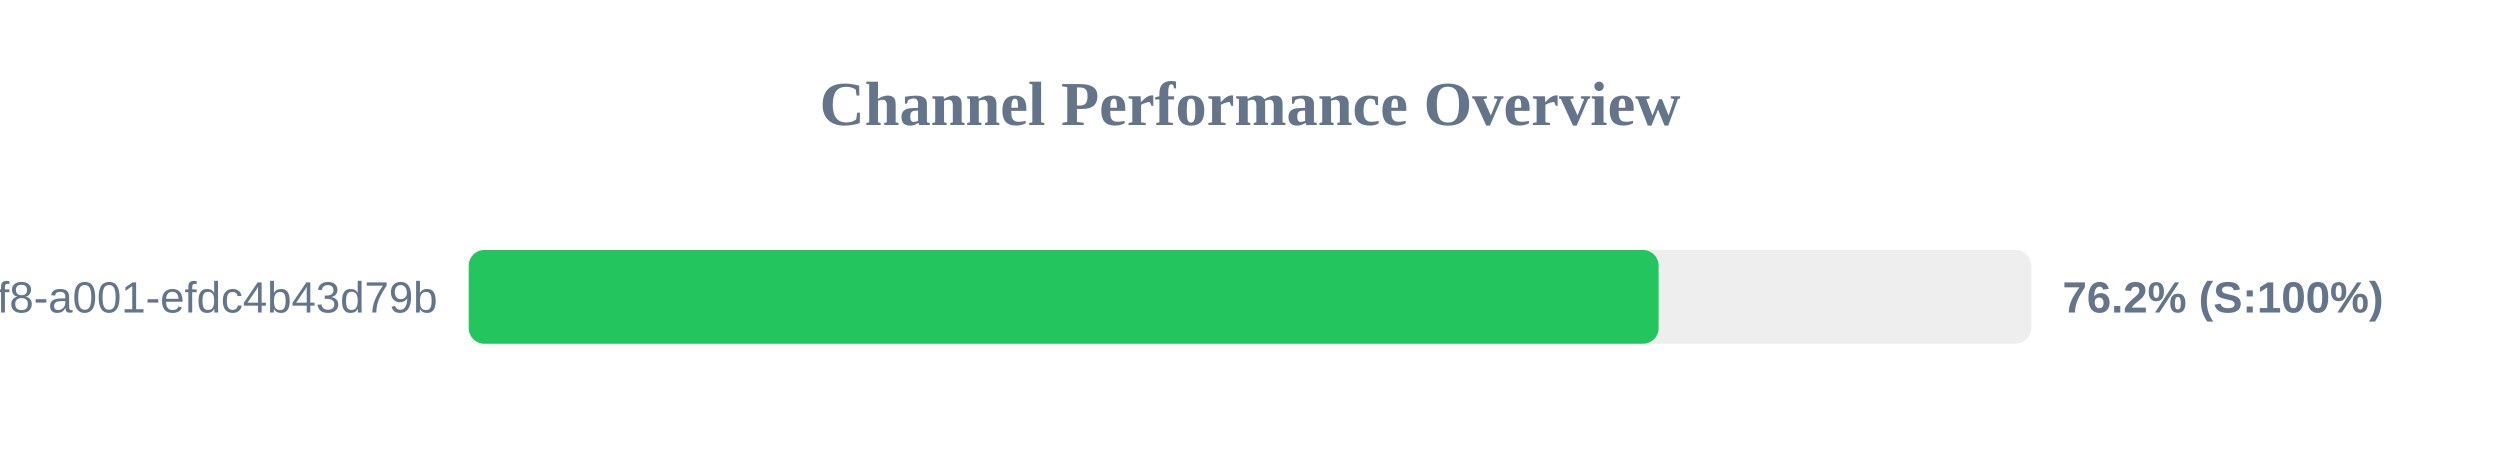
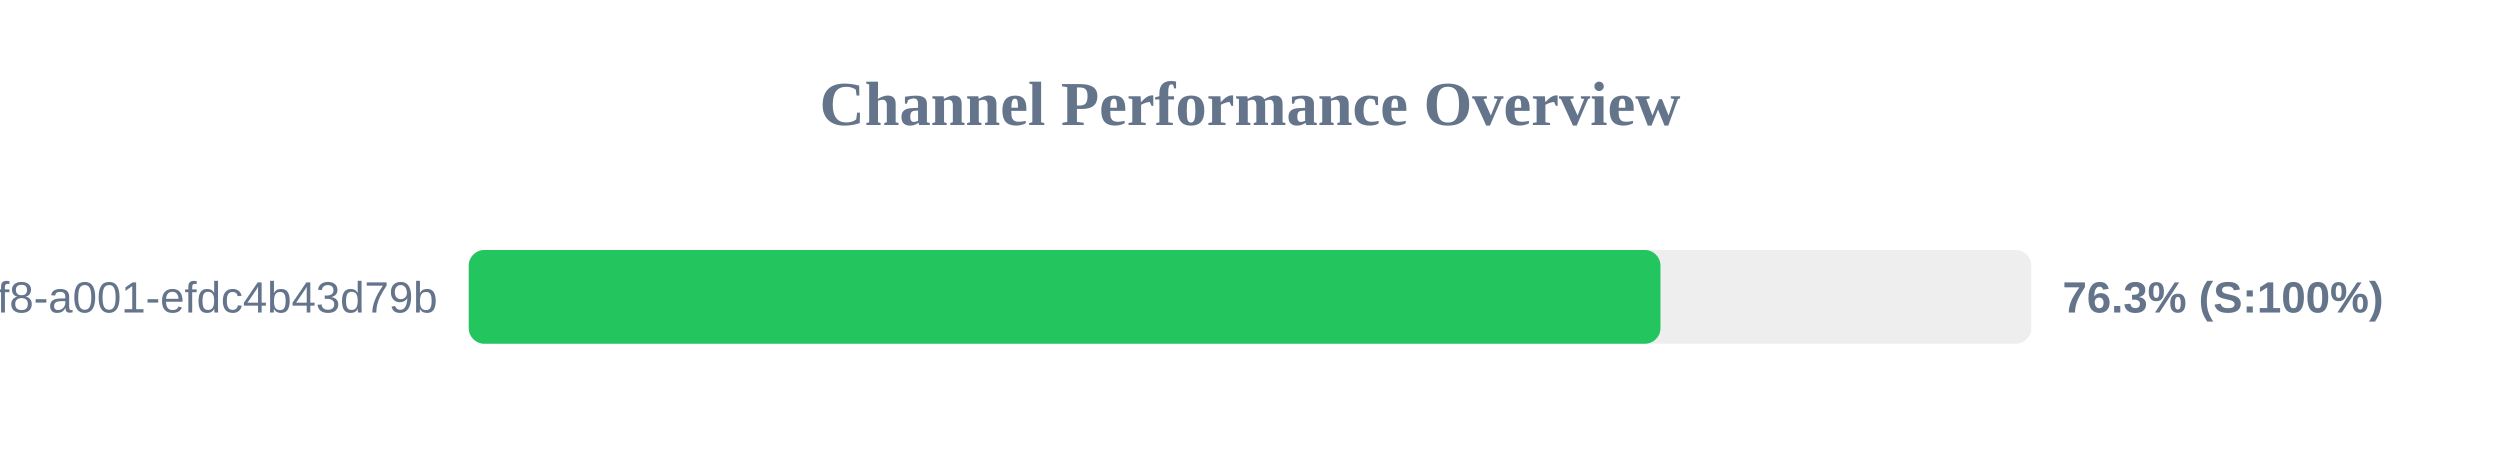
<svg xmlns="http://www.w3.org/2000/svg" width="800" height="150" version="1.1">
  <style>
        .row { font: 14px Arial; fill: #64748b; }
        .score { font: bold 14px Arial; fill: #64748b; }
    </style>
  <text x="400" y="40" text-anchor="middle" font-size="20px" font-weight="bold" fill="#64748b">Channel Performance Overview</text>
  <rect x="150" y="80" width="500" height="30" fill="#eee" rx="5" />
-   <rect x="150" y="80" width="380.75" height="30" fill="#22c55e" rx="5" />
+   <rect x="150" y="80" width="381.35" height="30" fill="#22c55e" rx="5" />
  <text x="140" y="100" text-anchor="end" class="row">?uuid=1fdb6b30-5371-4ff8-a001-efdc4b43d79b</text>
-   <text x="660" y="100" text-anchor="start" class="score">76.2% (S:100%)</text>
+   <text x="660" y="100" text-anchor="start" class="score">76.3% (S:100%)</text>
</svg>
